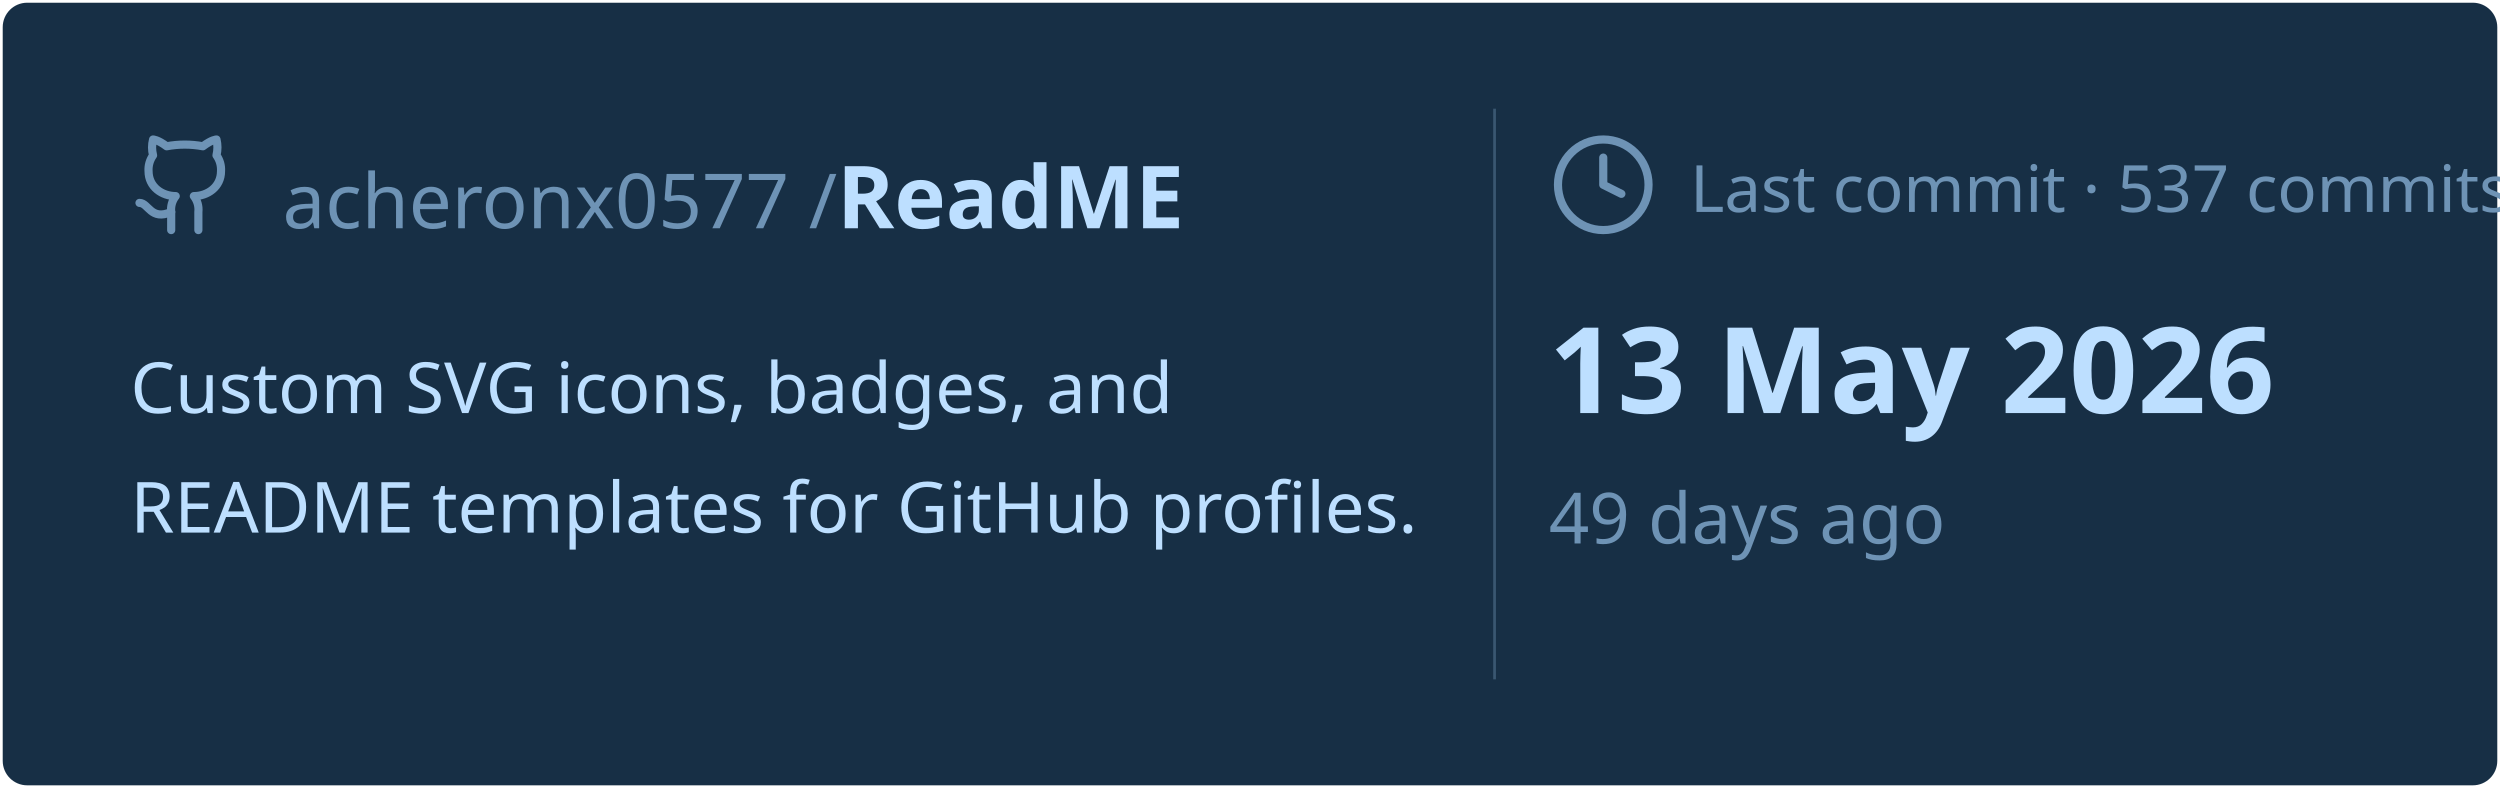
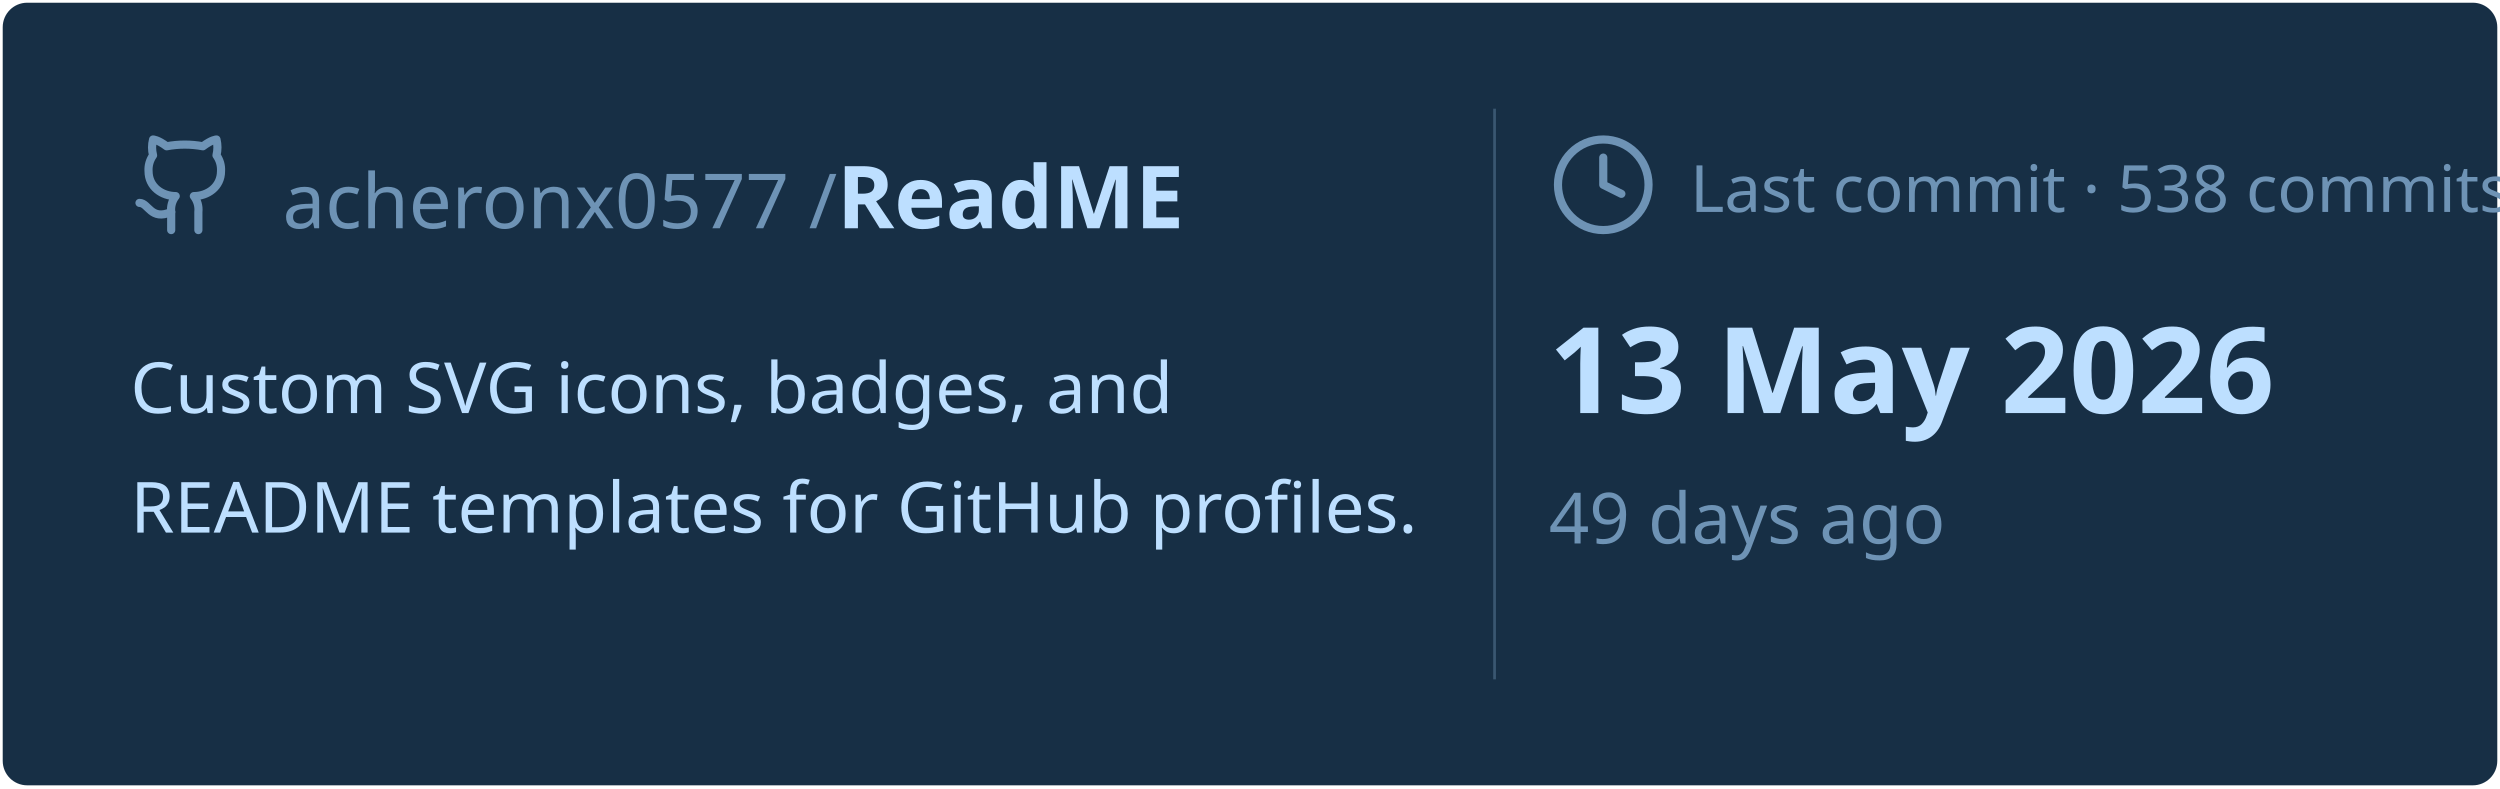
<svg xmlns="http://www.w3.org/2000/svg" viewBox="0 0 460 145" width="460px" height="145px">
  <rect stroke="#000000" stroke-opacity="0" fill="#172F45" rx="4.5" x="0.5" y="0.5" width="459" height="144" />
  <g transform="translate(24, 42)">
    <svg x="0" y="-18" width="20" height="20" viewBox="0 0 24 24" fill="none" stroke="#6E93B5" stroke-width="1.8" stroke-linecap="round" stroke-linejoin="round">
      <path d="M15 22v-4a4.8 4.8 0 0 0-1-3.5c3 0 6-2 6-5.5.08-1.25-.27-2.48-1-3.5.28-1.15.28-2.35 0-3.5 0 0-1 0-3 1.5-2.64-.5-5.36-.5-8 0C6 2 5 2 5 2c-.3 1.15-.3 2.35 0 3.5A5.403 5.403 0 0 0 4 9c0 3.5 3 5.5 6 5.5-.39.49-.68 1.05-.85 1.65-.17.6-.22 1.23-.15 1.85v4" />
      <path d="M9 18c-4.51 2-5-2-7-2" />
    </svg>
    <text x="28" y="0" font-family="&quot;Segoe UI&quot;, Ubuntu, sans-serif" font-size="14" font-weight="400" fill="#6E93B5">acheronx0577 /</text>
    <text x="130" y="0" font-family="&quot;Segoe UI&quot;, Ubuntu, sans-serif" font-size="16" font-weight="700" fill="#BDDFFF">ReadME</text>
  </g>
  <text x="24" y="76" font-family="&quot;Segoe UI&quot;, Ubuntu, sans-serif" font-size="13" font-weight="400" fill="#BDDFFF">Custom SVG icons, badges, and</text>
  <text x="24" y="98" font-family="&quot;Segoe UI&quot;, Ubuntu, sans-serif" font-size="13" font-weight="400" fill="#BDDFFF">README templates for GitHub profiles.</text>
  <line x1="275" y1="20" x2="275" y2="125" stroke="#6E93B5" stroke-width="0.5" stroke-opacity="0.4" />
  <svg x="285" y="24" width="20" height="20" viewBox="0 0 24 24" fill="none" stroke="#6E93B5" stroke-width="1.8" stroke-linecap="round" stroke-linejoin="round">
    <circle cx="12" cy="12" r="10" />
    <polyline points="12 6 12 12 16 14" />
  </svg>
-   <text x="311" y="39" font-family="&quot;Segoe UI&quot;, Ubuntu, sans-serif" font-size="12" font-weight="400" fill="#6E93B5">Last commit · 537 commits</text>
+   <text x="311" y="39" font-family="&quot;Segoe UI&quot;, Ubuntu, sans-serif" font-size="12" font-weight="400" fill="#6E93B5">Last commit · 538 commits</text>
  <text x="285" y="76" font-family="&quot;Segoe UI&quot;, Ubuntu, sans-serif" font-size="22" font-weight="700" fill="#BDDFFF">13 May 2026</text>
  <text x="285" y="100" font-family="&quot;Segoe UI&quot;, Ubuntu, sans-serif" font-size="13" font-weight="400" fill="#6E93B5">49 days ago</text>
</svg>
